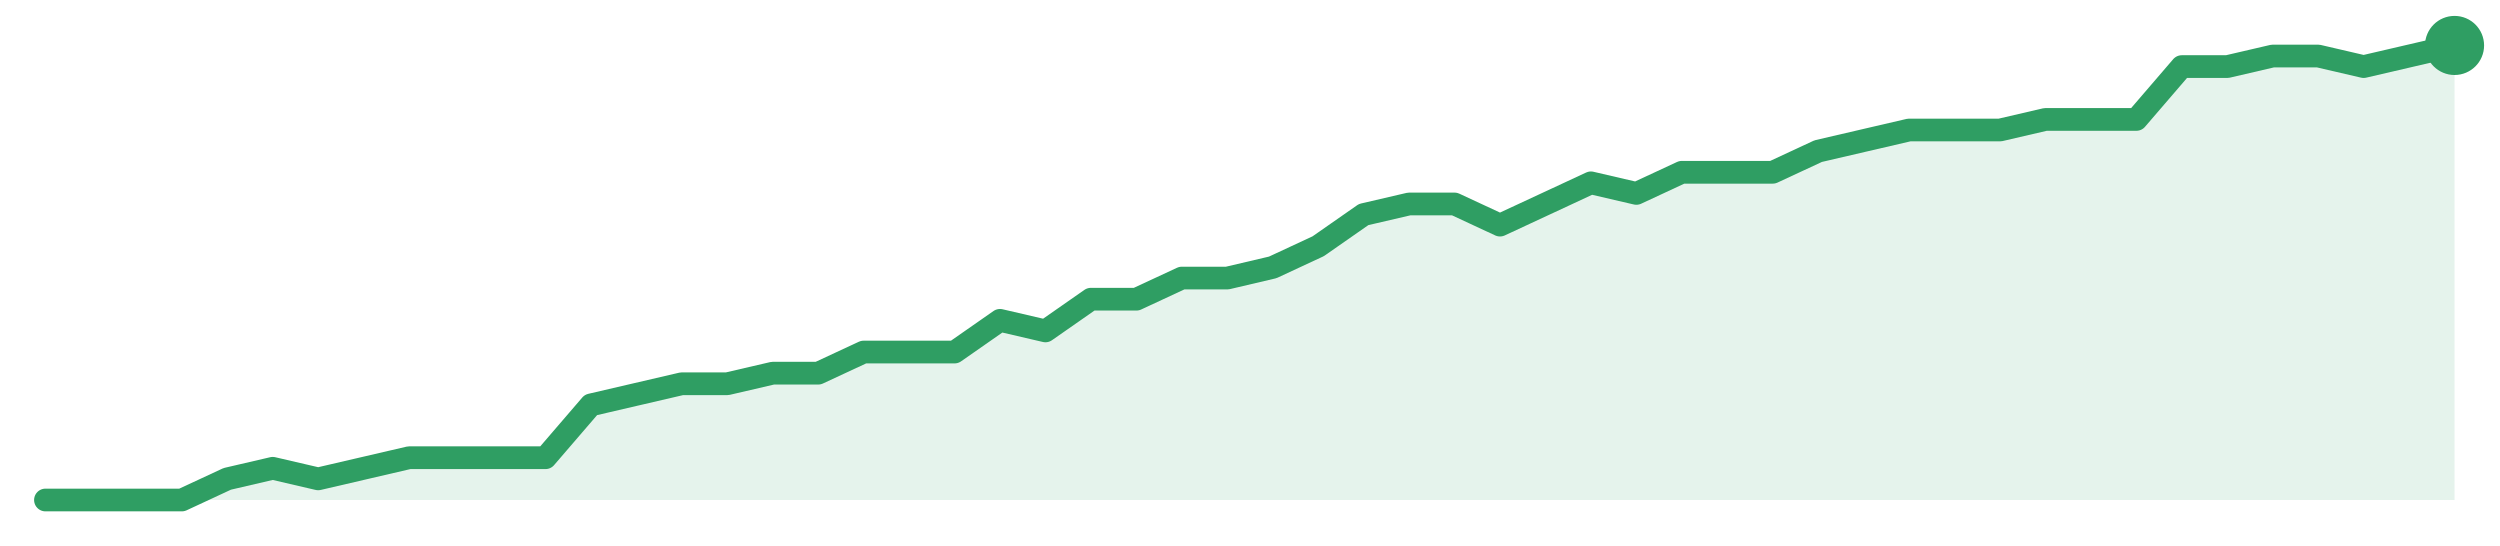
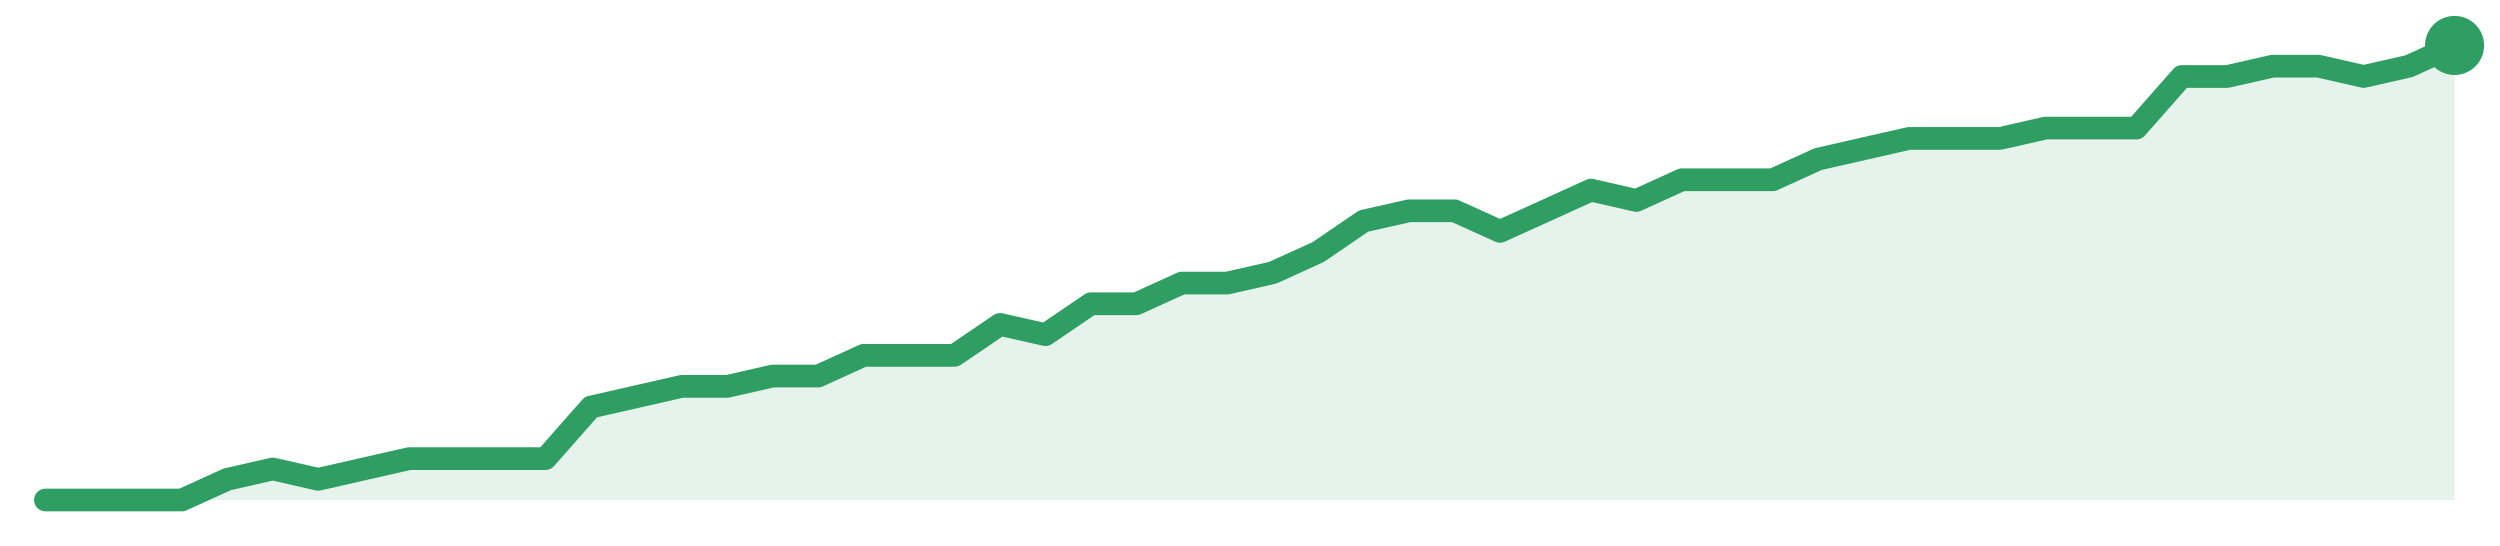
<svg xmlns="http://www.w3.org/2000/svg" width="220" height="48" viewBox="0 0 220 48" role="img" aria-label="trend">
-   <path d="M4.0,44.0 L4.0,44.0 L8.0,44.0 L12.0,44.0 L16.0,44.0 L20.0,42.14 L24.0,41.21 L28.0,42.14 L32.0,41.21 L36.0,40.28 L40.0,40.28 L44.0,40.28 L48.0,40.28 L52.0,35.63 L56.0,34.7 L60.0,33.77 L64.0,33.77 L68.0,32.84 L72.0,32.84 L76.0,30.98 L80.0,30.98 L84.0,30.98 L88.0,28.19 L92.0,29.12 L96.0,26.33 L100.0,26.33 L104.0,24.47 L108.0,24.47 L112.0,23.53 L116.0,21.67 L120.0,18.88 L124.0,17.95 L128.0,17.95 L132.0,19.81 L136.0,17.95 L140.0,16.09 L144.0,17.02 L148.0,15.16 L152.0,15.16 L156.0,15.16 L160.0,13.3 L164.0,12.37 L168.0,11.44 L172.0,11.44 L176.0,11.44 L180.0,10.51 L184.0,10.51 L188.0,10.51 L192.0,5.86 L196.0,5.86 L200.0,4.93 L204.0,4.93 L208.0,5.86 L212.0,4.93 L216.0,4.0 L216.0,44.0 Z" fill="#2f9e631f" />
-   <path d="M4.0,44.0 L8.0,44.0 L12.0,44.0 L16.0,44.0 L20.0,42.14 L24.0,41.21 L28.0,42.14 L32.0,41.21 L36.0,40.28 L40.0,40.28 L44.0,40.28 L48.0,40.28 L52.0,35.63 L56.0,34.7 L60.0,33.77 L64.0,33.77 L68.0,32.84 L72.0,32.84 L76.0,30.98 L80.0,30.98 L84.0,30.98 L88.0,28.19 L92.0,29.12 L96.0,26.33 L100.0,26.33 L104.0,24.47 L108.0,24.47 L112.0,23.53 L116.0,21.67 L120.0,18.88 L124.0,17.95 L128.0,17.95 L132.0,19.81 L136.0,17.95 L140.0,16.09 L144.0,17.02 L148.0,15.16 L152.0,15.16 L156.0,15.16 L160.0,13.3 L164.0,12.37 L168.0,11.44 L172.0,11.44 L176.0,11.44 L180.0,10.51 L184.0,10.51 L188.0,10.51 L192.0,5.86 L196.0,5.86 L200.0,4.93 L204.0,4.93 L208.0,5.86 L212.0,4.93 L216.0,4.0" fill="none" stroke="#2f9e63" stroke-width="2" stroke-linejoin="round" stroke-linecap="round" />
+   <path d="M4.0,44.0 L4.0,44.0 L8.0,44.0 L12.0,44.0 L16.0,44.0 L20.0,42.18 L24.0,41.27 L28.0,42.18 L32.0,41.27 L36.0,40.36 L40.0,40.36 L44.0,40.36 L48.0,40.36 L52.0,35.82 L56.0,34.91 L60.0,34.0 L64.0,34.0 L68.0,33.09 L72.0,33.09 L76.0,31.27 L80.0,31.27 L84.0,31.27 L88.0,28.55 L92.0,29.45 L96.0,26.73 L100.0,26.73 L104.0,24.91 L108.0,24.91 L112.0,24.0 L116.0,22.18 L120.0,19.45 L124.0,18.55 L128.0,18.55 L132.0,20.36 L136.0,18.55 L140.0,16.73 L144.0,17.64 L148.0,15.82 L152.0,15.82 L156.0,15.82 L160.0,14.0 L164.0,13.09 L168.0,12.18 L172.0,12.18 L176.0,12.18 L180.0,11.27 L184.0,11.27 L188.0,11.27 L192.0,6.73 L196.0,6.73 L200.0,5.82 L204.0,5.82 L208.0,6.73 L212.0,5.82 L216.0,4.0 L216.0,44.0 Z" fill="#2f9e631f" />
+   <path d="M4.0,44.0 L8.0,44.0 L12.0,44.0 L16.0,44.0 L20.0,42.18 L24.0,41.27 L28.0,42.18 L32.0,41.27 L36.0,40.36 L40.0,40.36 L44.0,40.36 L48.0,40.36 L52.0,35.82 L56.0,34.91 L60.0,34.0 L64.0,34.0 L68.0,33.09 L72.0,33.09 L76.0,31.27 L80.0,31.27 L84.0,31.27 L88.0,28.55 L92.0,29.45 L96.0,26.73 L100.0,26.73 L104.0,24.91 L108.0,24.91 L112.0,24.0 L116.0,22.18 L120.0,19.45 L124.0,18.55 L128.0,18.55 L132.0,20.36 L136.0,18.55 L140.0,16.73 L144.0,17.64 L148.0,15.82 L152.0,15.82 L156.0,15.82 L160.0,14.0 L164.0,13.09 L168.0,12.18 L172.0,12.18 L176.0,12.18 L180.0,11.27 L184.0,11.27 L188.0,11.27 L192.0,6.73 L196.0,6.73 L200.0,5.82 L204.0,5.82 L208.0,6.73 L212.0,5.82 L216.0,4.0" fill="none" stroke="#2f9e63" stroke-width="2" stroke-linejoin="round" stroke-linecap="round" />
  <circle cx="216.0" cy="4.0" r="2.6" fill="#2f9e63" />
</svg>
